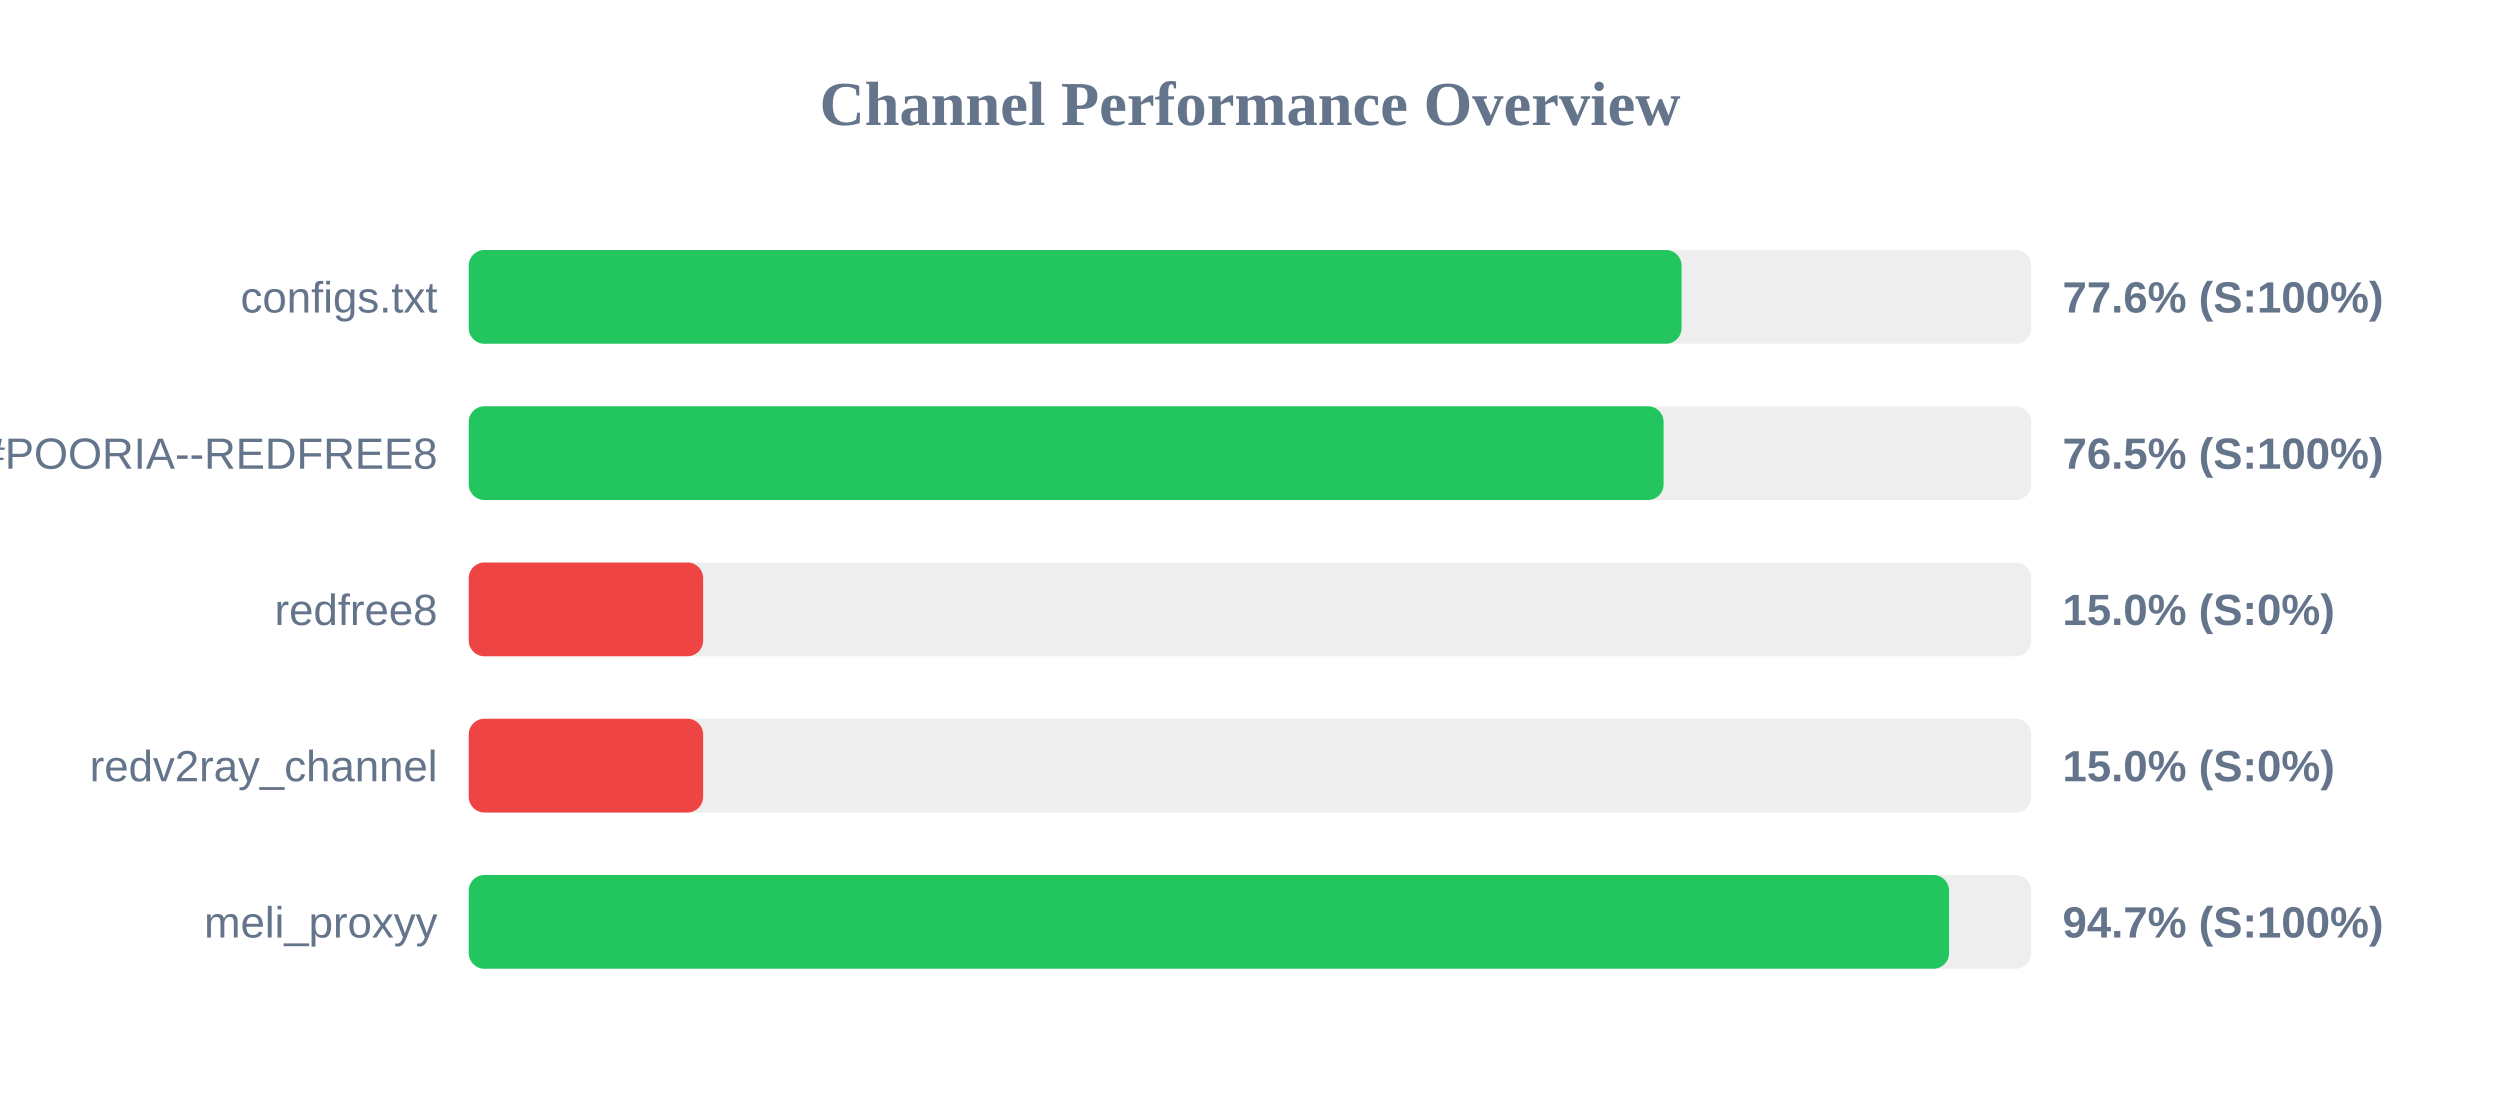
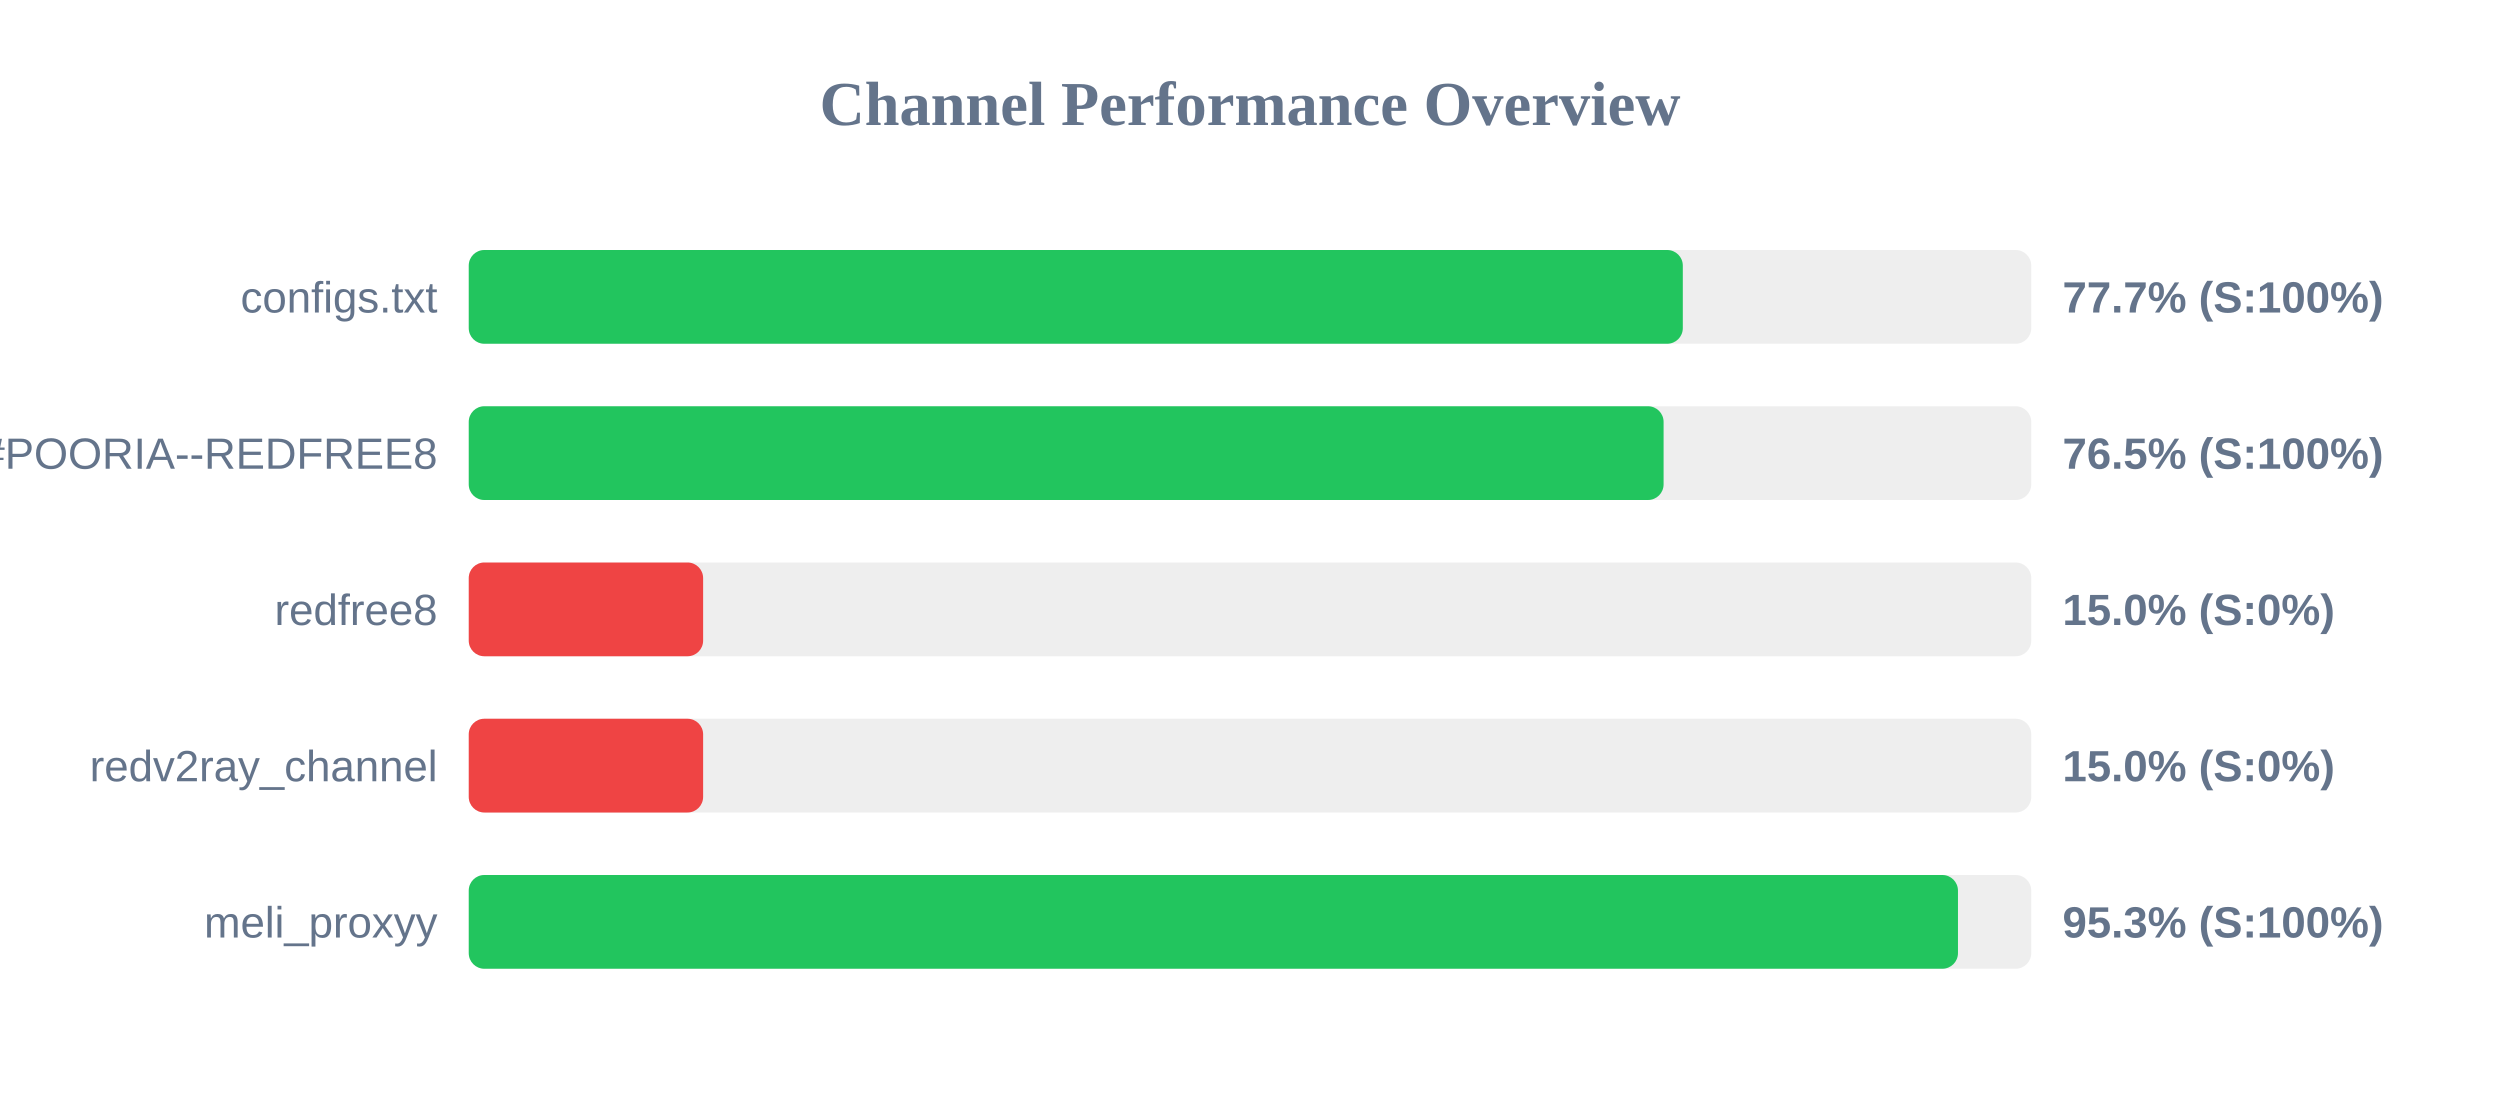
<svg xmlns="http://www.w3.org/2000/svg" width="800" height="350" version="1.1">
  <style>
        .row { font: 14px Arial; fill: #64748b; }
        .score { font: bold 14px Arial; fill: #64748b; }
    </style>
  <text x="400" y="40" text-anchor="middle" font-size="20px" font-weight="bold" fill="#64748b">Channel Performance Overview</text>
  <rect x="150" y="80" width="500" height="30" fill="#eee" rx="5" />
-   <rect x="150" y="80" width="388.1" height="30" fill="#22c55e" rx="5" />
+   <rect x="150" y="80" width="388.5" height="30" fill="#22c55e" rx="5" />
  <text x="140" y="100" text-anchor="end" class="row">configs.txt</text>
-   <text x="660" y="100" text-anchor="start" class="score">77.6% (S:100%)</text>
+   <text x="660" y="100" text-anchor="start" class="score">77.7% (S:100%)</text>
  <rect x="150" y="130" width="500" height="30" fill="#eee" rx="5" />
  <rect x="150" y="130" width="382.35" height="30" fill="#22c55e" rx="5" />
  <text x="140" y="150" text-anchor="end" class="row">POORIA--REDFREE8.txt#POORIA--REDFREE8</text>
  <text x="660" y="150" text-anchor="start" class="score">76.5% (S:100%)</text>
  <rect x="150" y="180" width="500" height="30" fill="#eee" rx="5" />
  <rect x="150" y="180" width="75.0" height="30" fill="#ef4444" rx="5" />
  <text x="140" y="200" text-anchor="end" class="row">redfree8</text>
  <text x="660" y="200" text-anchor="start" class="score">15.0% (S:0%)</text>
  <rect x="150" y="230" width="500" height="30" fill="#eee" rx="5" />
  <rect x="150" y="230" width="75.0" height="30" fill="#ef4444" rx="5" />
  <text x="140" y="250" text-anchor="end" class="row">redv2ray_channel</text>
  <text x="660" y="250" text-anchor="start" class="score">15.0% (S:0%)</text>
  <rect x="150" y="280" width="500" height="30" fill="#eee" rx="5" />
-   <rect x="150" y="280" width="473.7" height="30" fill="#22c55e" rx="5" />
+   <rect x="150" y="280" width="476.55" height="30" fill="#22c55e" rx="5" />
  <text x="140" y="300" text-anchor="end" class="row">meli_proxyy</text>
-   <text x="660" y="300" text-anchor="start" class="score">94.7% (S:100%)</text>
+   <text x="660" y="300" text-anchor="start" class="score">95.3% (S:100%)</text>
</svg>
